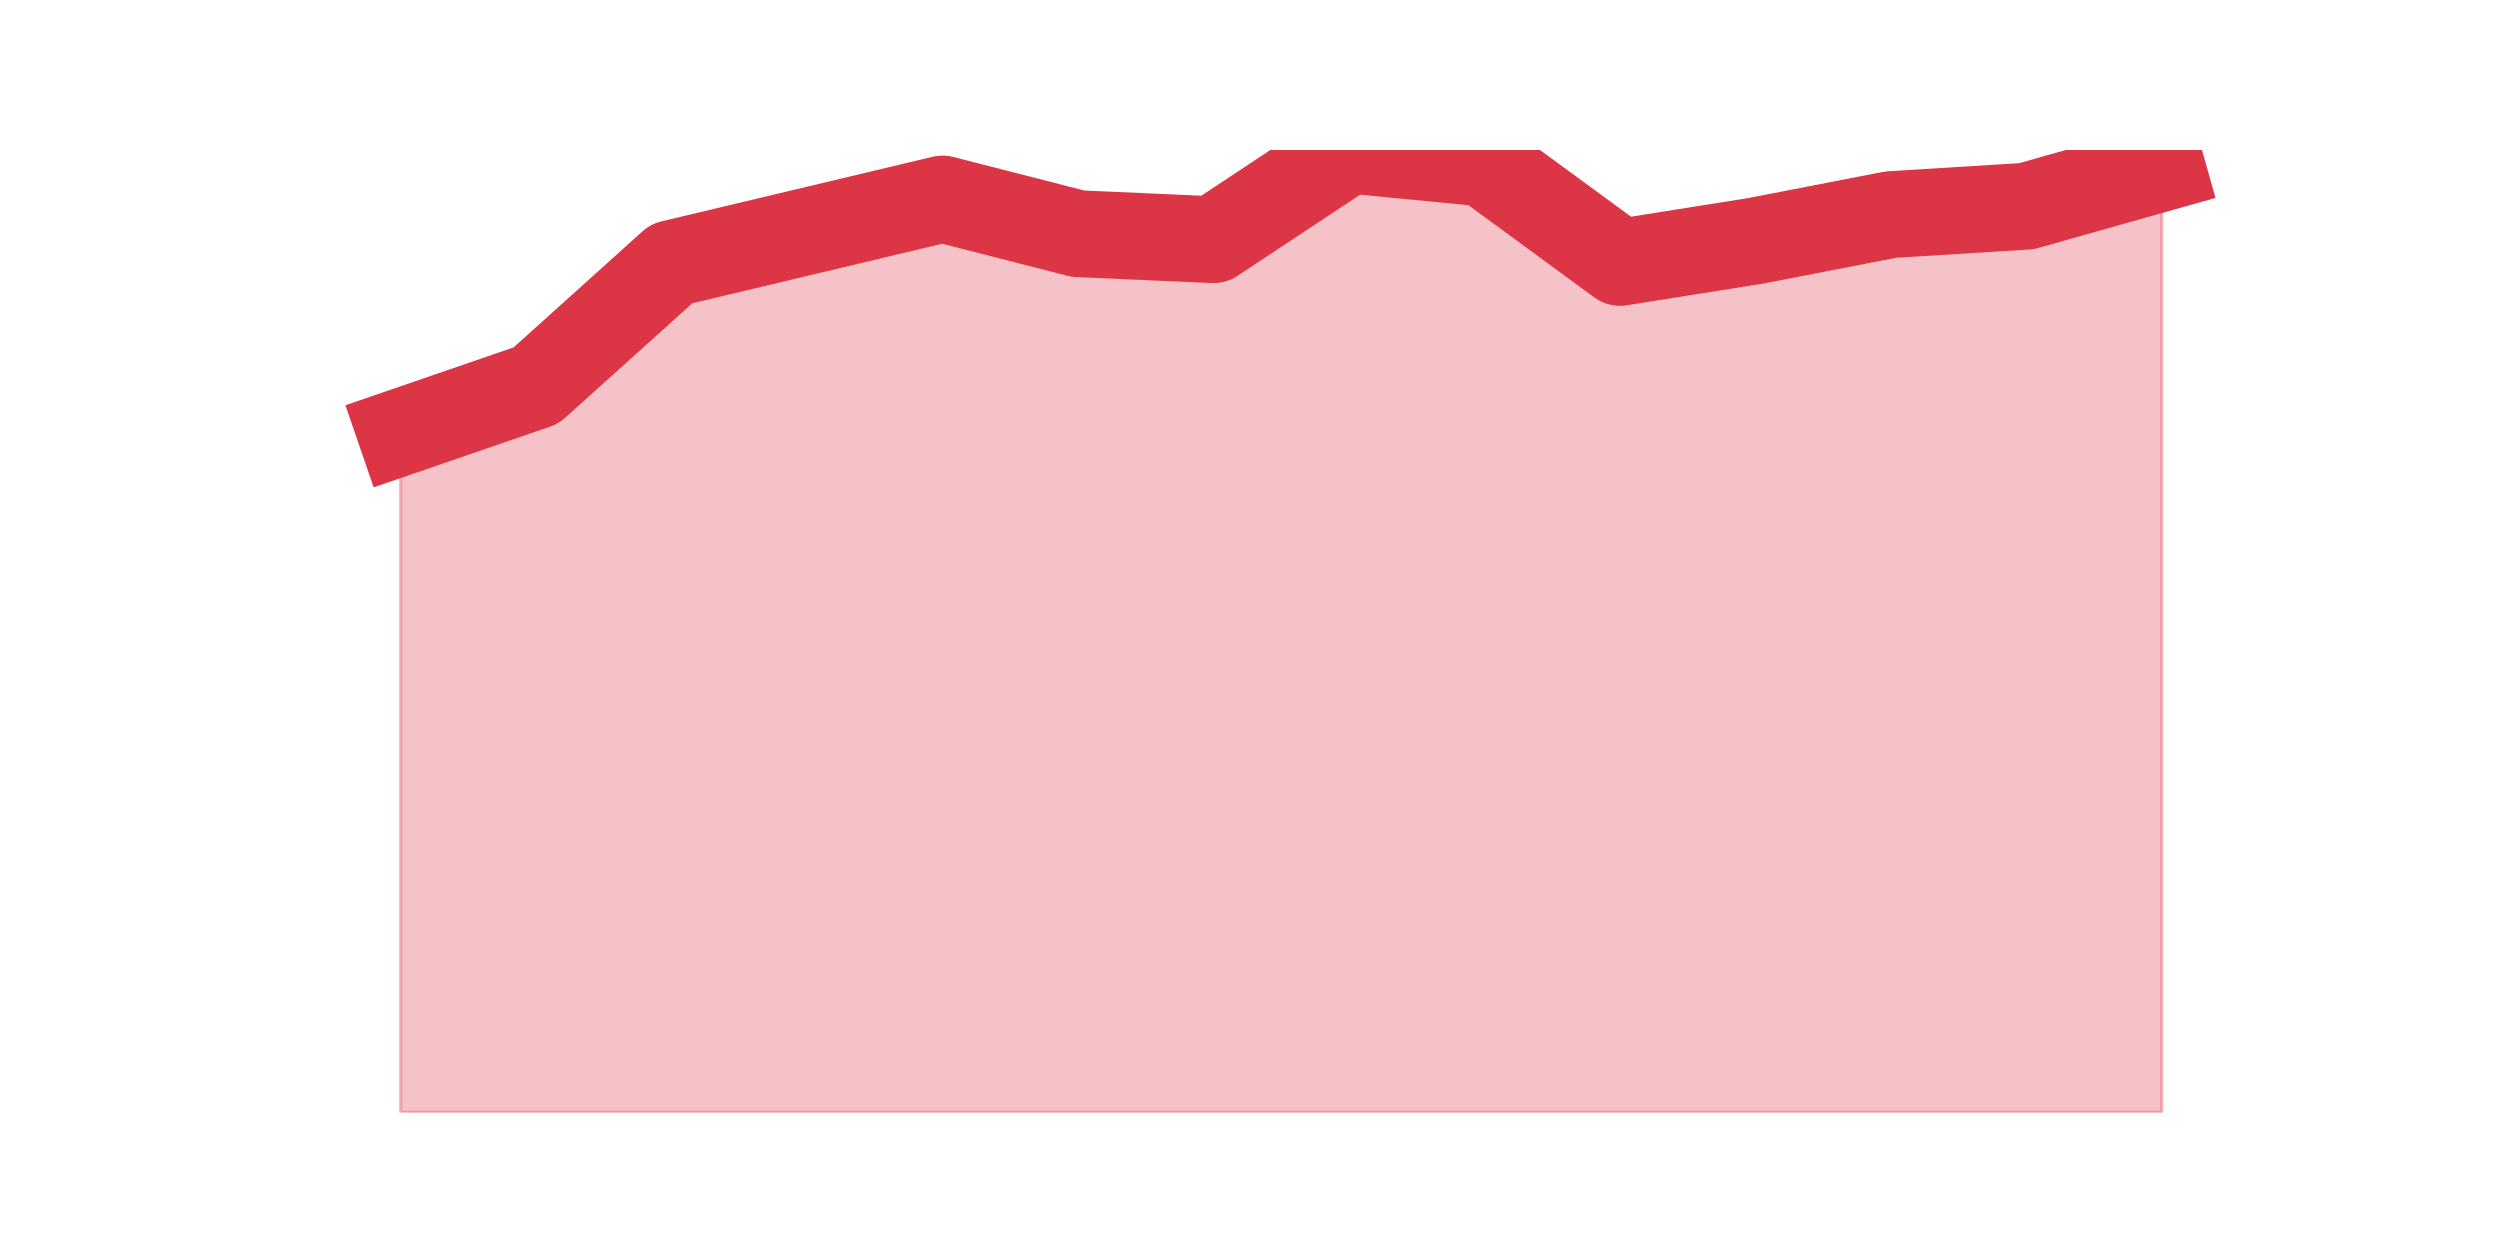
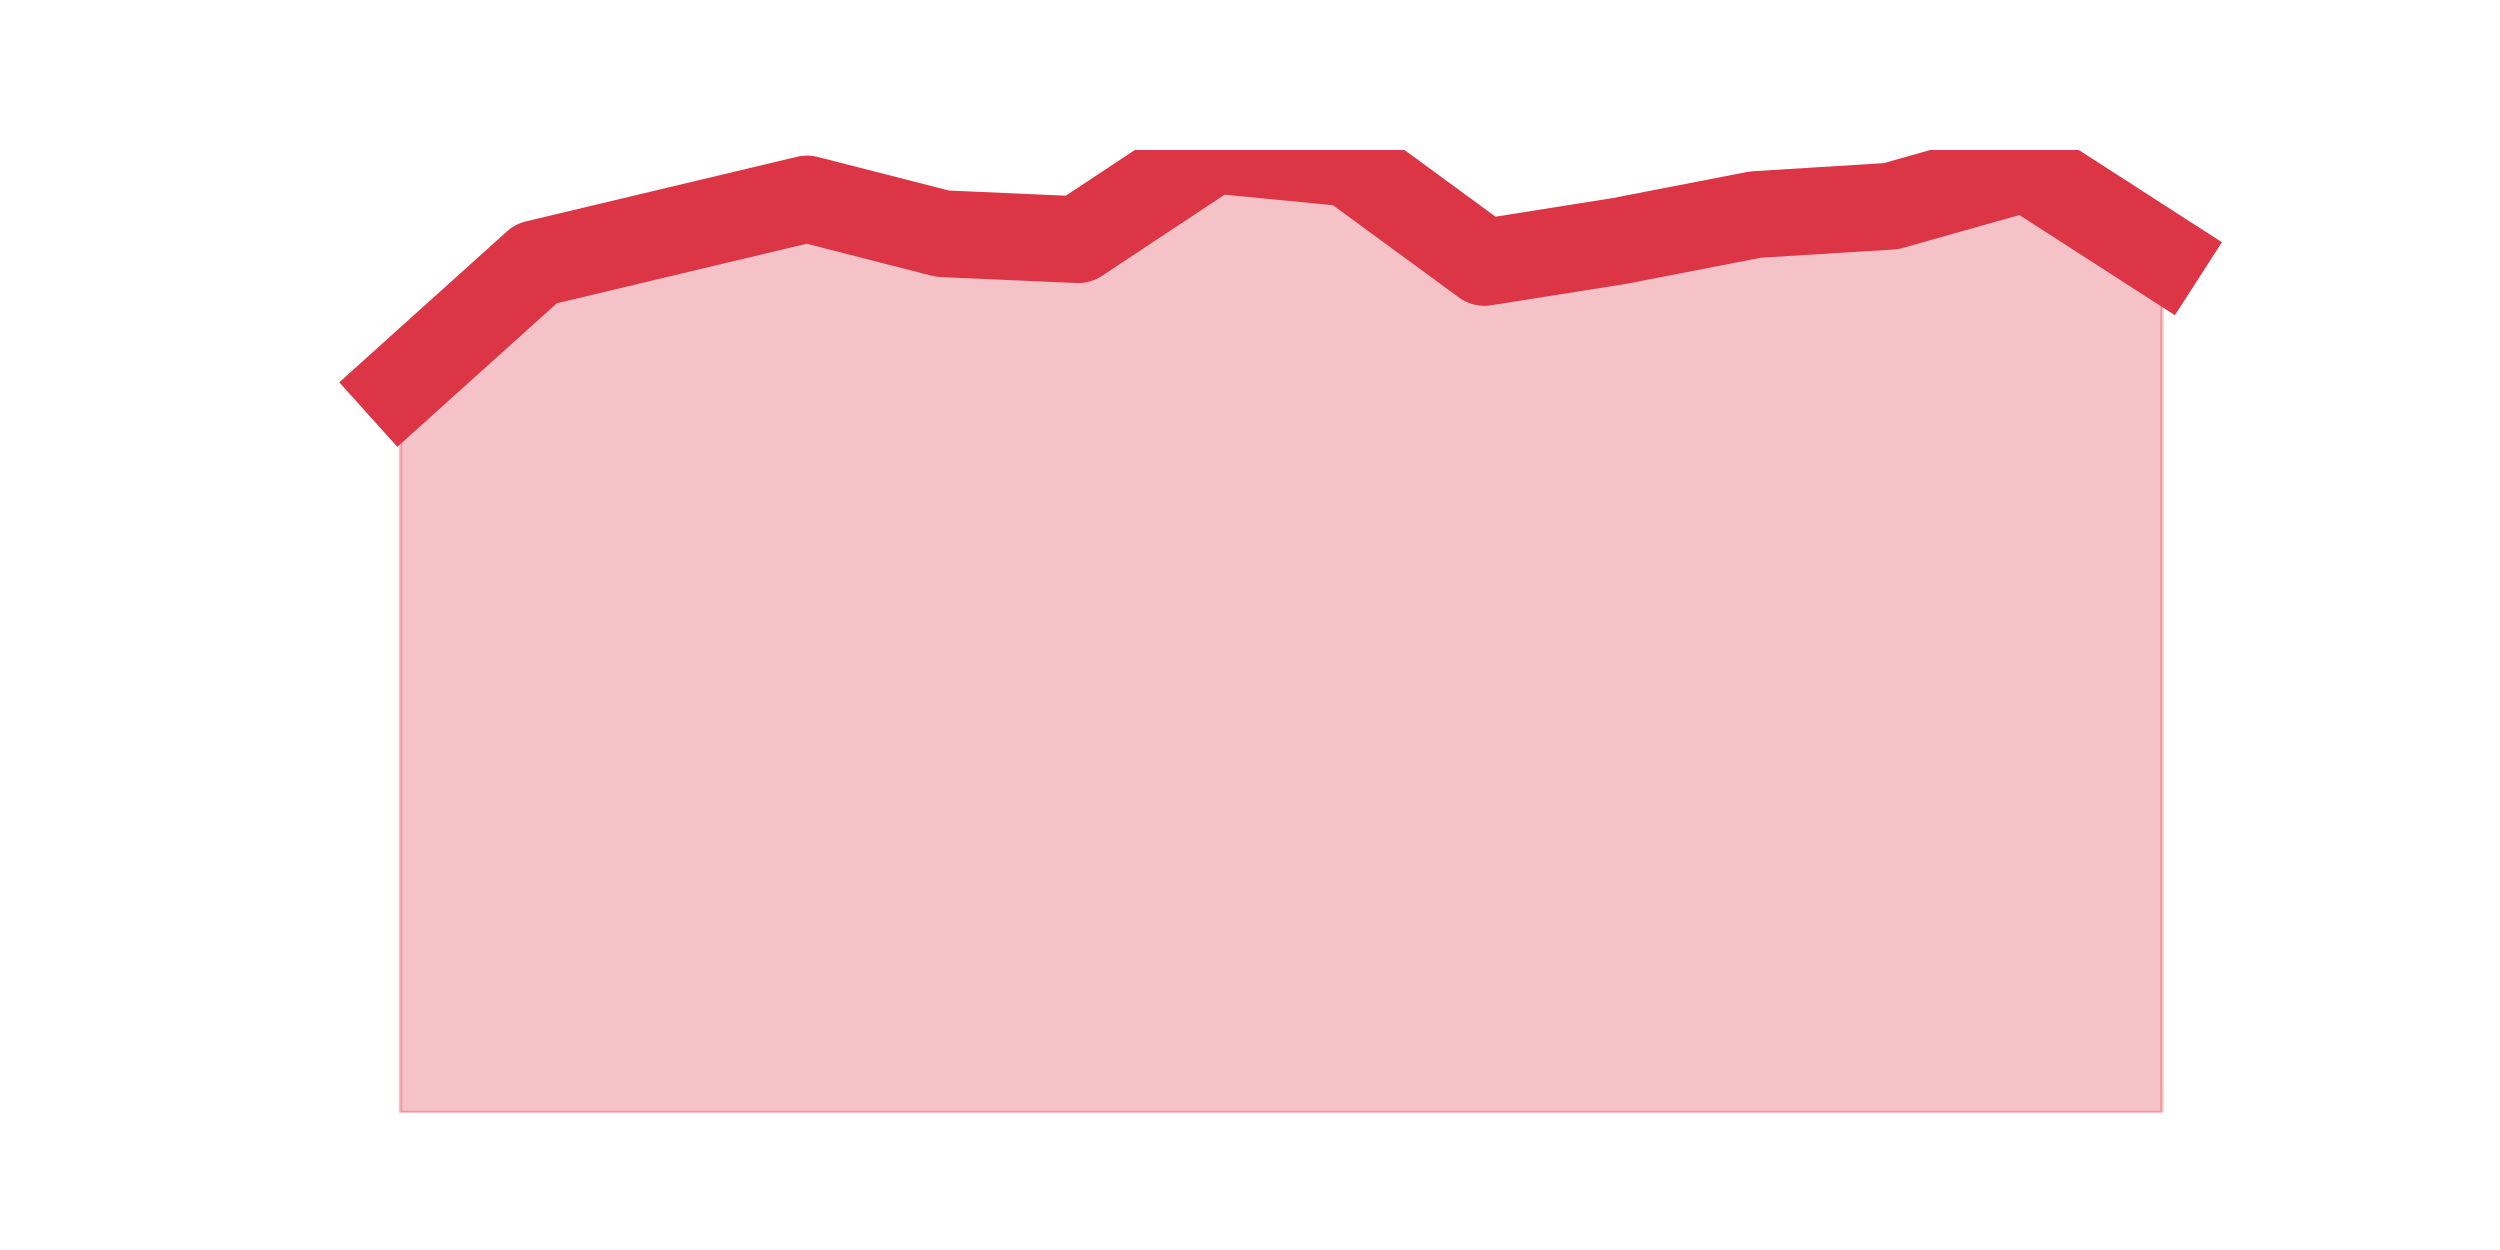
<svg xmlns="http://www.w3.org/2000/svg" xmlns:xlink="http://www.w3.org/1999/xlink" height="360pt" version="1.1" viewBox="0 0 720 360" width="720pt">
  <defs>
    <style type="text/css">*{stroke-linecap:butt;stroke-linejoin:round;}</style>
  </defs>
  <g id="figure_1">
    <g id="patch_1">
      <path d="M 0 360  L 720 360  L 720 0  L 0 0  z " style="fill:none;" />
    </g>
    <g id="axes_1">
      <g id="matplotlib.axis_1" />
      <g id="matplotlib.axis_2" />
      <g id="PolyCollection_1">
        <defs>
-           <path d="M 115.364 -235.534  L 115.364 -39.6  L 154.385 -39.6  L 193.406 -39.6  L 232.427 -39.6  L 271.448 -39.6  L 310.469 -39.6  L 349.49 -39.6  L 388.51 -39.6  L 427.531 -39.6  L 466.552 -39.6  L 505.573 -39.6  L 544.594 -39.6  L 583.615 -39.6  L 622.636 -39.6  L 622.636 -311.635  L 622.636 -311.635  L 583.615 -300.616  L 544.594 -298.205  L 505.573 -290.63  L 466.552 -284.431  L 427.531 -313.012  L 388.51 -316.8  L 349.49 -290.974  L 310.469 -292.696  L 271.448 -302.682  L 232.427 -293.384  L 193.406 -284.087  L 154.385 -248.963  L 115.364 -235.534  z " id="md98bd07344" style="stroke:#dc3545;stroke-opacity:0.3;" />
+           <path d="M 115.364 -248.963  L 115.364 -39.6  L 154.385 -39.6  L 193.406 -39.6  L 232.427 -39.6  L 271.448 -39.6  L 310.469 -39.6  L 349.49 -39.6  L 388.51 -39.6  L 427.531 -39.6  L 466.552 -39.6  L 505.573 -39.6  L 544.594 -39.6  L 583.615 -39.6  L 622.636 -39.6  L 622.636 -286.497  L 622.636 -286.497  L 583.615 -311.635  L 544.594 -300.616  L 505.573 -298.205  L 466.552 -290.63  L 427.531 -284.431  L 388.51 -313.012  L 349.49 -316.8  L 310.469 -290.974  L 271.448 -292.696  L 232.427 -302.682  L 193.406 -293.384  L 154.385 -284.087  L 115.364 -248.963  z " id="ma9b2b0bccd" style="stroke:#dc3545;stroke-opacity:0.3;" />
        </defs>
-         <g clip-path="url(#pc419e11268)">
-           <use style="fill:#dc3545;fill-opacity:0.3;stroke:#dc3545;stroke-opacity:0.3;" x="0" xlink:href="#md98bd07344" y="360" />
+         <g clip-path="url(#p08c7f64afc)">
+           <use style="fill:#dc3545;fill-opacity:0.3;stroke:#dc3545;stroke-opacity:0.3;" x="0" xlink:href="#ma9b2b0bccd" y="360" />
        </g>
      </g>
      <g id="line2d_1">
-         <path clip-path="url(#pc419e11268)" d="M 115.364 124.466  L 154.385 111.037  L 193.406 75.913  L 232.427 66.616  L 271.448 57.318  L 310.469 67.304  L 349.49 69.026  L 388.51 43.2  L 427.531 46.988  L 466.552 75.569  L 505.573 69.37  L 544.594 61.795  L 583.615 59.384  L 622.636 48.365  " style="fill:none;stroke:#dc3545;stroke-linecap:square;stroke-width:25;" />
+         <path clip-path="url(#p08c7f64afc)" d="M 115.364 111.037  L 154.385 75.913  L 193.406 66.616  L 232.427 57.318  L 271.448 67.304  L 310.469 69.026  L 349.49 43.2  L 388.51 46.988  L 427.531 75.569  L 466.552 69.37  L 505.573 61.795  L 544.594 59.384  L 583.615 48.365  L 622.636 73.503  " style="fill:none;stroke:#dc3545;stroke-linecap:square;stroke-width:25;" />
      </g>
    </g>
  </g>
  <defs>
-     <clipPath id="pc419e11268">
+     <clipPath id="p08c7f64afc">
      <rect height="277.2" width="558" x="90" y="43.2" />
    </clipPath>
  </defs>
</svg>
